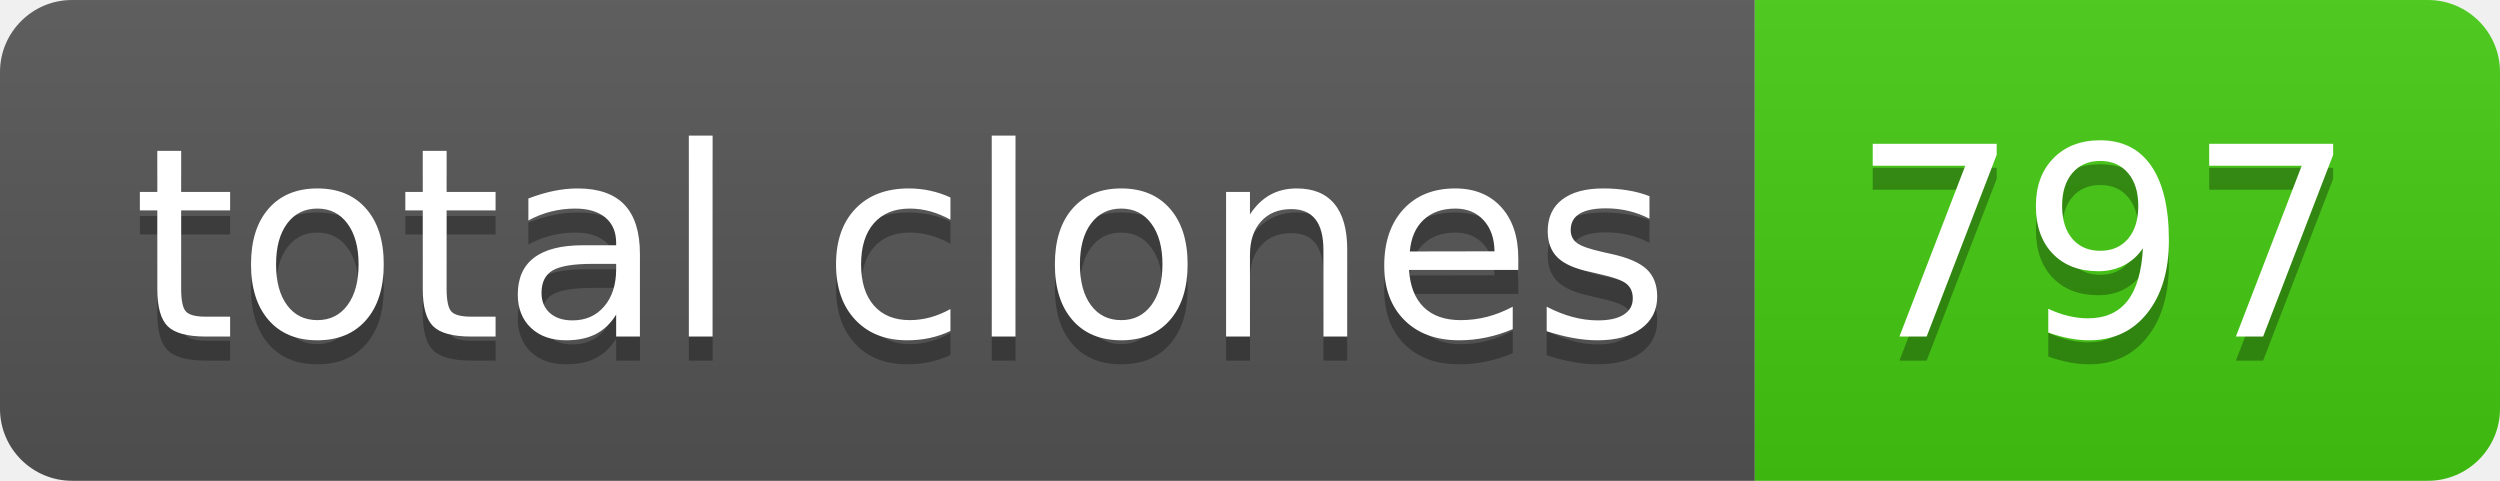
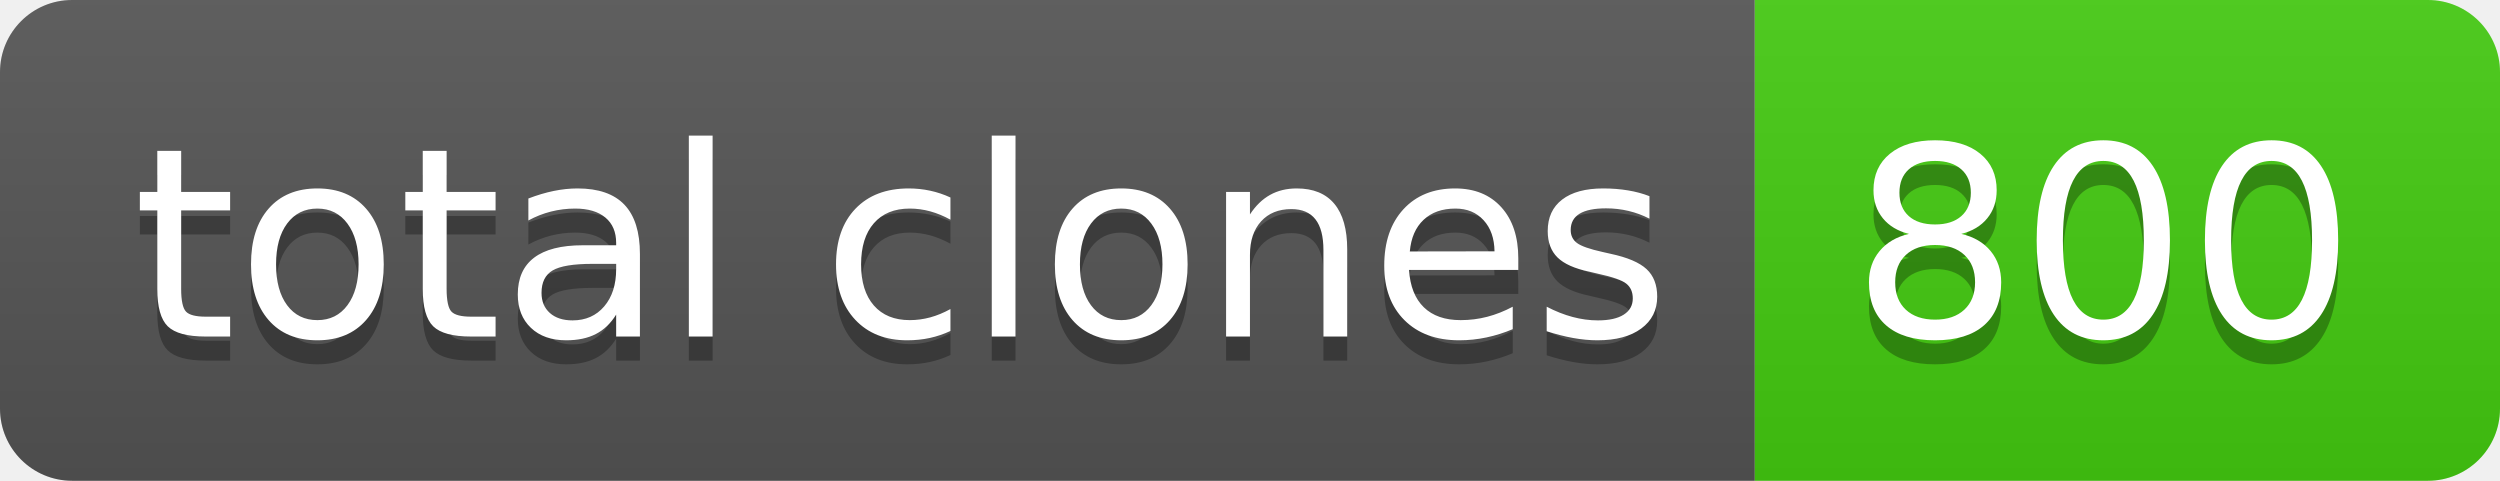
- <svg xmlns="http://www.w3.org/2000/svg" width="104" height="20" role="img" aria-label="total clones: 797">
+ <svg xmlns="http://www.w3.org/2000/svg" width="104" height="20" role="img" aria-label="total clones: 800">
  <linearGradient id="s" x2="0" y2="100%">
    <stop offset="0" stop-color="#bbb" stop-opacity=".1" />
    <stop offset="1" stop-opacity=".1" />
  </linearGradient>
  <clipPath id="r">
    <rect width="104" height="20" rx="3" fill="#fff" />
  </clipPath>
  <g clip-path="url(#r)">
    <rect width="73" height="20" fill="#555" />
    <rect x="73" width="31" height="20" fill="#4c1" />
    <rect width="104" height="20" fill="url(#s)" />
  </g>
  <g fill="#fff" text-anchor="middle" font-family="Verdana,Geneva,DejaVu Sans,sans-serif" text-rendering="geometricPrecision" font-size="110">
    <text aria-hidden="true" x="375" y="150" fill="#010101" fill-opacity=".3" transform="scale(.1)" textLength="630">total clones</text>
    <text x="375" y="140" transform="scale(.1)" fill="#fff" textLength="630">total clones</text>
-     <text aria-hidden="true" x="875" y="150" fill="#010101" fill-opacity=".3" transform="scale(.1)" textLength="210">797</text>
-     <text x="875" y="140" transform="scale(.1)" fill="#fff" textLength="210">797</text>
+     <text aria-hidden="true" x="875" y="150" fill="#010101" fill-opacity=".3" transform="scale(.1)" textLength="210">800</text>
+     <text x="875" y="140" transform="scale(.1)" fill="#fff" textLength="210">800</text>
  </g>
</svg>
